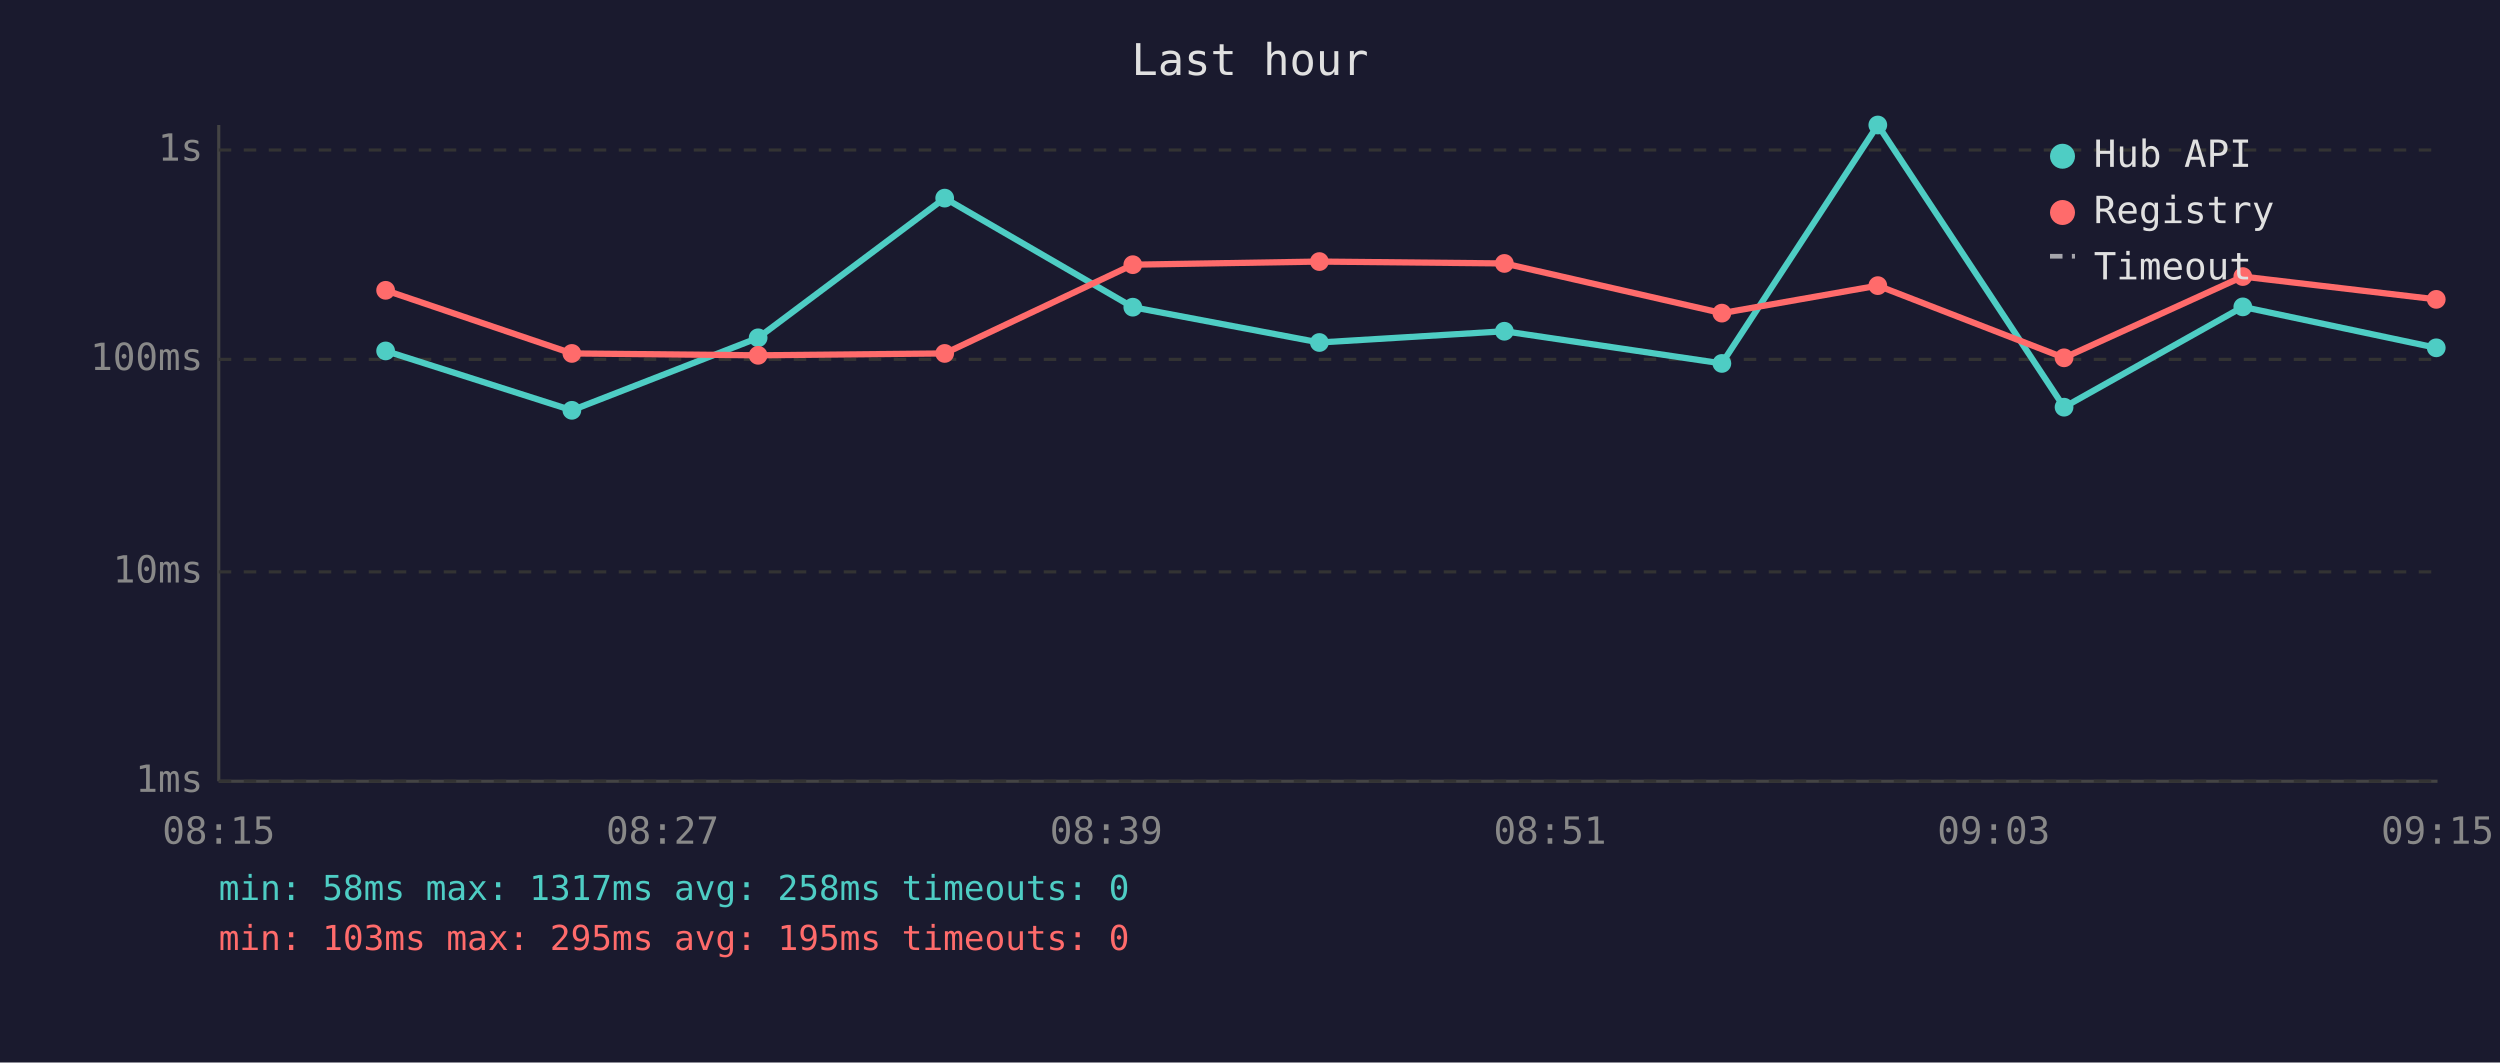
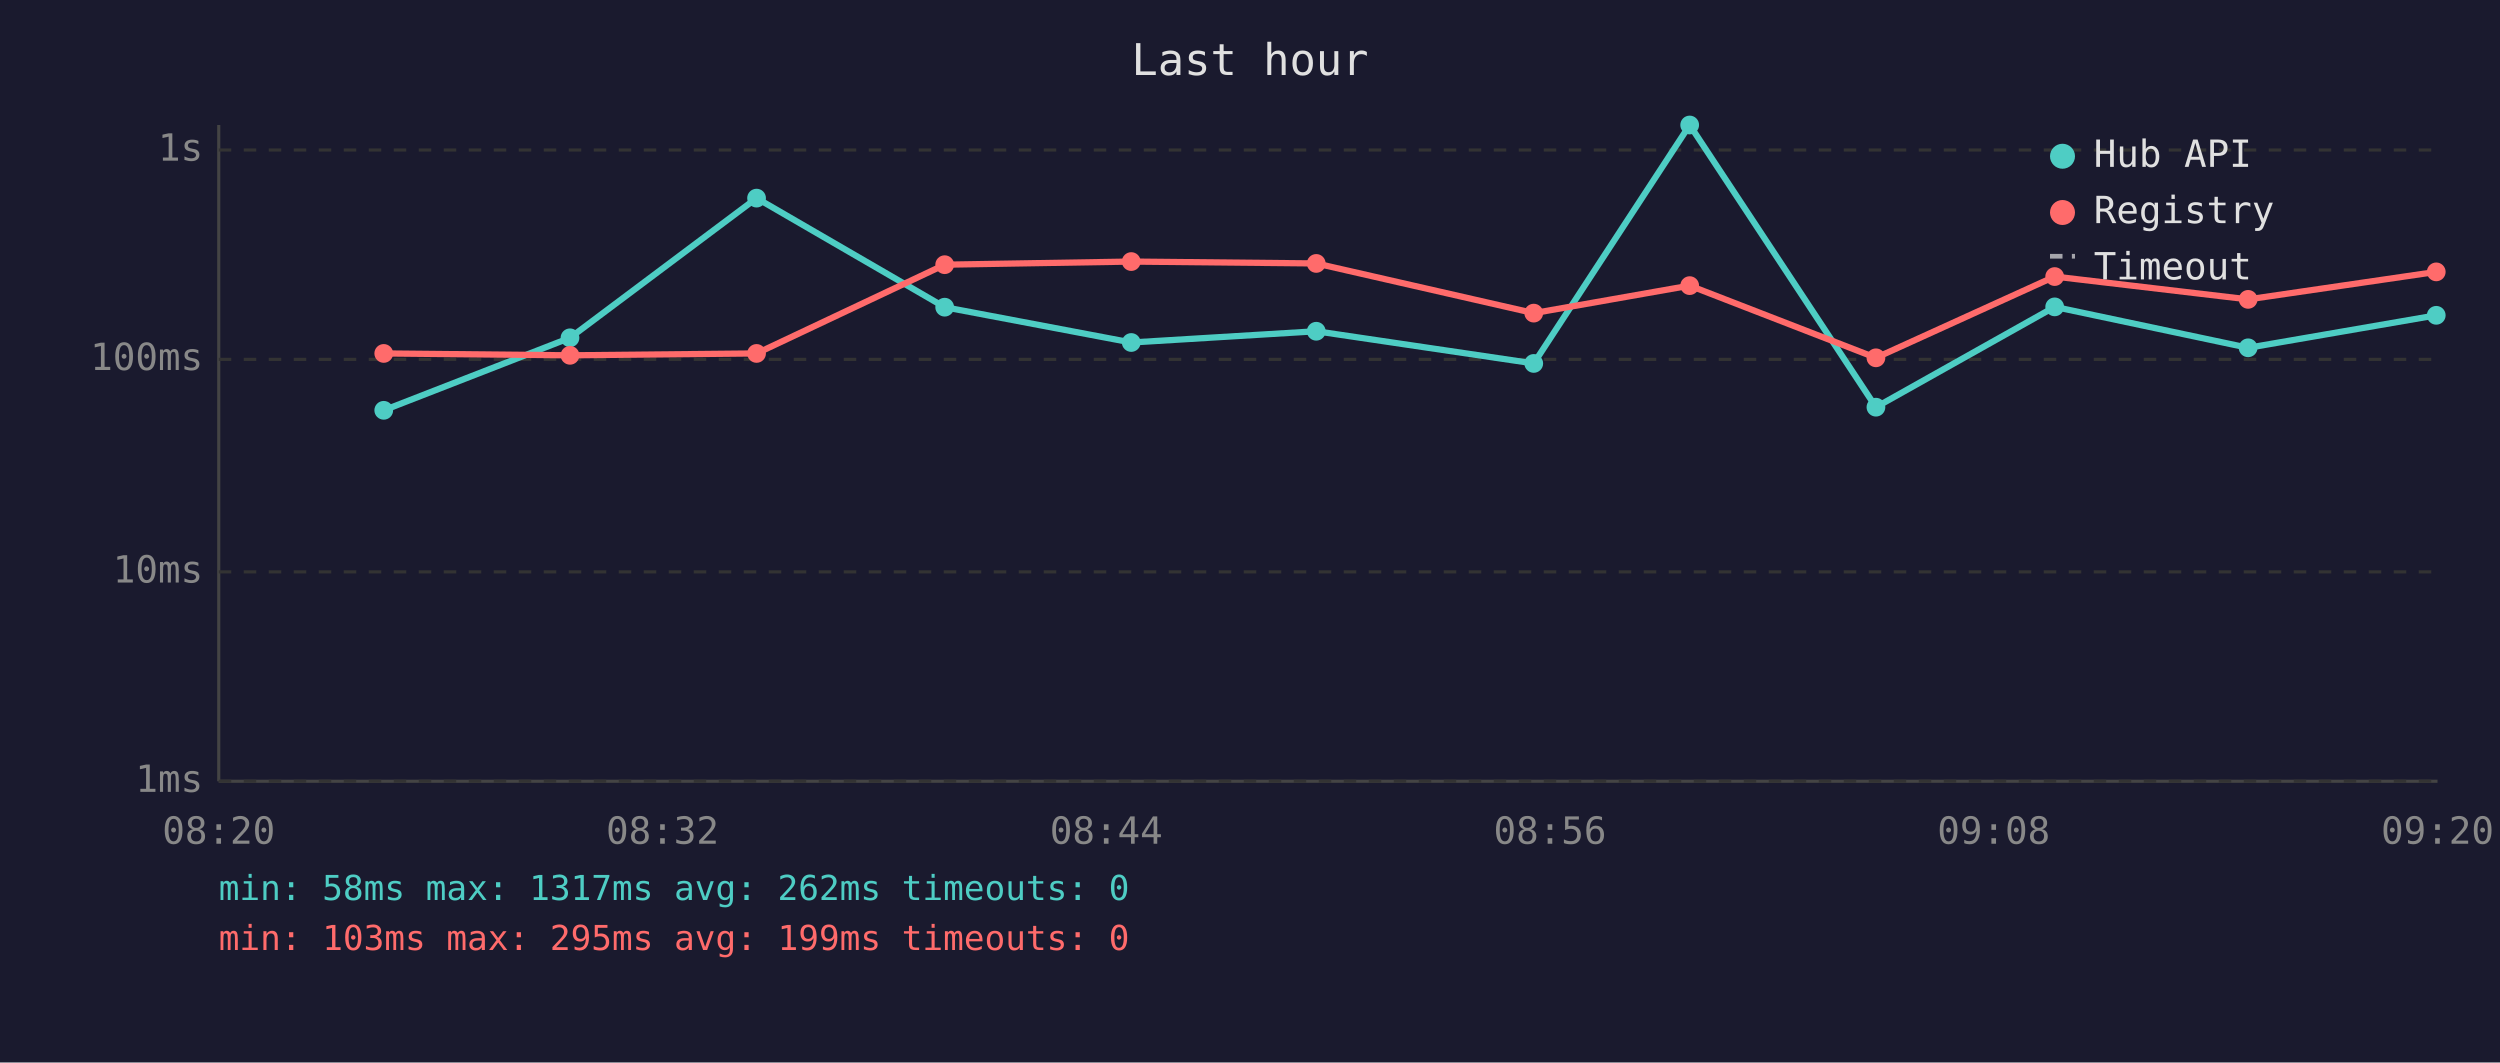
<svg xmlns="http://www.w3.org/2000/svg" viewBox="0 0 800 340" font-family="monospace" font-size="12">
  <rect width="800" height="340" fill="#1a1a2e" />
  <text x="400" y="24" fill="#e0e0e0" font-size="14" text-anchor="middle">Last hour</text>
  <line x1="70" y1="40" x2="70" y2="250" stroke="#444" stroke-width="1" />
  <line x1="70" y1="250" x2="780" y2="250" stroke="#444" stroke-width="1" />
  <line x1="70" y1="250" x2="780" y2="250" stroke="#333" stroke-width="1" stroke-dasharray="4" />
  <text x="65" y="250" fill="#888" text-anchor="end" dominant-baseline="middle">1ms</text>
  <line x1="70" y1="183" x2="780" y2="183" stroke="#333" stroke-width="1" stroke-dasharray="4" />
  <text x="65" y="183" fill="#888" text-anchor="end" dominant-baseline="middle">10ms</text>
  <line x1="70" y1="115" x2="780" y2="115" stroke="#333" stroke-width="1" stroke-dasharray="4" />
  <text x="65" y="115" fill="#888" text-anchor="end" dominant-baseline="middle">100ms</text>
  <line x1="70" y1="48" x2="780" y2="48" stroke="#333" stroke-width="1" stroke-dasharray="4" />
  <text x="65" y="48" fill="#888" text-anchor="end" dominant-baseline="middle">1s</text>
-   <text x="70" y="270" fill="#888" text-anchor="middle">08:15</text>
-   <text x="212" y="270" fill="#888" text-anchor="middle">08:27</text>
-   <text x="354" y="270" fill="#888" text-anchor="middle">08:39</text>
-   <text x="496" y="270" fill="#888" text-anchor="middle">08:51</text>
-   <text x="638" y="270" fill="#888" text-anchor="middle">09:03</text>
-   <text x="780" y="270" fill="#888" text-anchor="middle">09:15</text>
-   <polyline points="123.4,112.3 183.0,131.3 242.6,108.1 302.3,63.4 362.5,98.3 422.2,109.6 481.4,106.0 551.0,116.3 600.9,40.0 660.5,130.3 717.7,98.2 779.6,111.3" fill="none" stroke="#4ecdc4" stroke-width="2" opacity="1" />
-   <circle cx="123.4" cy="112.3" r="3" fill="#4ecdc4" />
-   <circle cx="183.0" cy="131.3" r="3" fill="#4ecdc4" />
-   <circle cx="242.6" cy="108.1" r="3" fill="#4ecdc4" />
-   <circle cx="302.3" cy="63.4" r="3" fill="#4ecdc4" />
-   <circle cx="362.5" cy="98.3" r="3" fill="#4ecdc4" />
-   <circle cx="422.2" cy="109.6" r="3" fill="#4ecdc4" />
-   <circle cx="481.4" cy="106.0" r="3" fill="#4ecdc4" />
-   <circle cx="551.0" cy="116.3" r="3" fill="#4ecdc4" />
-   <circle cx="600.9" cy="40.0" r="3" fill="#4ecdc4" />
-   <circle cx="660.5" cy="130.3" r="3" fill="#4ecdc4" />
-   <circle cx="717.7" cy="98.2" r="3" fill="#4ecdc4" />
-   <circle cx="779.6" cy="111.3" r="3" fill="#4ecdc4" />
-   <polyline points="123.4,92.9 183.0,113.1 242.6,113.7 302.3,113.1 362.5,84.7 422.2,83.7 481.4,84.3 551.0,100.2 600.9,91.4 660.5,114.5 717.7,88.5 779.6,95.8" fill="none" stroke="#ff6b6b" stroke-width="2" opacity="1" />
-   <circle cx="123.4" cy="92.9" r="3" fill="#ff6b6b" />
-   <circle cx="183.0" cy="113.1" r="3" fill="#ff6b6b" />
-   <circle cx="242.6" cy="113.7" r="3" fill="#ff6b6b" />
-   <circle cx="302.3" cy="113.1" r="3" fill="#ff6b6b" />
-   <circle cx="362.5" cy="84.7" r="3" fill="#ff6b6b" />
-   <circle cx="422.2" cy="83.7" r="3" fill="#ff6b6b" />
-   <circle cx="481.4" cy="84.3" r="3" fill="#ff6b6b" />
-   <circle cx="551.0" cy="100.2" r="3" fill="#ff6b6b" />
-   <circle cx="600.9" cy="91.4" r="3" fill="#ff6b6b" />
-   <circle cx="660.5" cy="114.5" r="3" fill="#ff6b6b" />
-   <circle cx="717.7" cy="88.5" r="3" fill="#ff6b6b" />
-   <circle cx="779.6" cy="95.8" r="3" fill="#ff6b6b" />
+   <text x="70" y="270" fill="#888" text-anchor="middle">08:20</text>
+   <text x="212" y="270" fill="#888" text-anchor="middle">08:32</text>
+   <text x="354" y="270" fill="#888" text-anchor="middle">08:44</text>
+   <text x="496" y="270" fill="#888" text-anchor="middle">08:56</text>
+   <text x="638" y="270" fill="#888" text-anchor="middle">09:08</text>
+   <text x="780" y="270" fill="#888" text-anchor="middle">09:20</text>
+   <polyline points="122.8,131.3 182.4,108.1 242.1,63.4 302.3,98.3 362.0,109.6 421.2,106.0 490.8,116.3 540.7,40.0 600.3,130.3 657.5,98.2 719.4,111.3 779.6,100.9" fill="none" stroke="#4ecdc4" stroke-width="2" opacity="1" />
+   <circle cx="122.8" cy="131.3" r="3" fill="#4ecdc4" />
+   <circle cx="182.4" cy="108.1" r="3" fill="#4ecdc4" />
+   <circle cx="242.1" cy="63.4" r="3" fill="#4ecdc4" />
+   <circle cx="302.3" cy="98.3" r="3" fill="#4ecdc4" />
+   <circle cx="362.0" cy="109.6" r="3" fill="#4ecdc4" />
+   <circle cx="421.2" cy="106.0" r="3" fill="#4ecdc4" />
+   <circle cx="490.8" cy="116.3" r="3" fill="#4ecdc4" />
+   <circle cx="540.7" cy="40.0" r="3" fill="#4ecdc4" />
+   <circle cx="600.3" cy="130.3" r="3" fill="#4ecdc4" />
+   <circle cx="657.5" cy="98.2" r="3" fill="#4ecdc4" />
+   <circle cx="719.4" cy="111.3" r="3" fill="#4ecdc4" />
+   <circle cx="779.6" cy="100.9" r="3" fill="#4ecdc4" />
+   <polyline points="122.8,113.1 182.4,113.7 242.1,113.1 302.3,84.7 362.0,83.7 421.2,84.3 490.8,100.2 540.7,91.4 600.3,114.5 657.5,88.5 719.4,95.8 779.6,87.0" fill="none" stroke="#ff6b6b" stroke-width="2" opacity="1" />
+   <circle cx="122.8" cy="113.1" r="3" fill="#ff6b6b" />
+   <circle cx="182.4" cy="113.7" r="3" fill="#ff6b6b" />
+   <circle cx="242.1" cy="113.1" r="3" fill="#ff6b6b" />
+   <circle cx="302.3" cy="84.7" r="3" fill="#ff6b6b" />
+   <circle cx="362.0" cy="83.7" r="3" fill="#ff6b6b" />
+   <circle cx="421.2" cy="84.3" r="3" fill="#ff6b6b" />
+   <circle cx="490.8" cy="100.2" r="3" fill="#ff6b6b" />
+   <circle cx="540.7" cy="91.4" r="3" fill="#ff6b6b" />
+   <circle cx="600.3" cy="114.5" r="3" fill="#ff6b6b" />
+   <circle cx="657.5" cy="88.5" r="3" fill="#ff6b6b" />
+   <circle cx="719.4" cy="95.8" r="3" fill="#ff6b6b" />
+   <circle cx="779.6" cy="87.0" r="3" fill="#ff6b6b" />
  <circle cx="660" cy="50" r="4" fill="#4ecdc4" />
  <text x="670" y="50" fill="#e0e0e0" dominant-baseline="middle">Hub API</text>
  <circle cx="660" cy="68" r="4" fill="#ff6b6b" />
  <text x="670" y="68" fill="#e0e0e0" dominant-baseline="middle">Registry</text>
  <line x1="656" y1="82" x2="664" y2="82" stroke="#e0e0e0" stroke-width="1.5" stroke-dasharray="4,3" opacity="0.7" />
  <text x="670" y="86" fill="#e0e0e0" dominant-baseline="middle">Timeout</text>
-   <text x="70" y="288" fill="#4ecdc4" font-size="11">min: 58ms  max: 1317ms  avg: 258ms  timeouts: 0</text>
-   <text x="70" y="304" fill="#ff6b6b" font-size="11">min: 103ms  max: 295ms  avg: 195ms  timeouts: 0</text>
+   <text x="70" y="288" fill="#4ecdc4" font-size="11">min: 58ms  max: 1317ms  avg: 262ms  timeouts: 0</text>
+   <text x="70" y="304" fill="#ff6b6b" font-size="11">min: 103ms  max: 295ms  avg: 199ms  timeouts: 0</text>
</svg>
